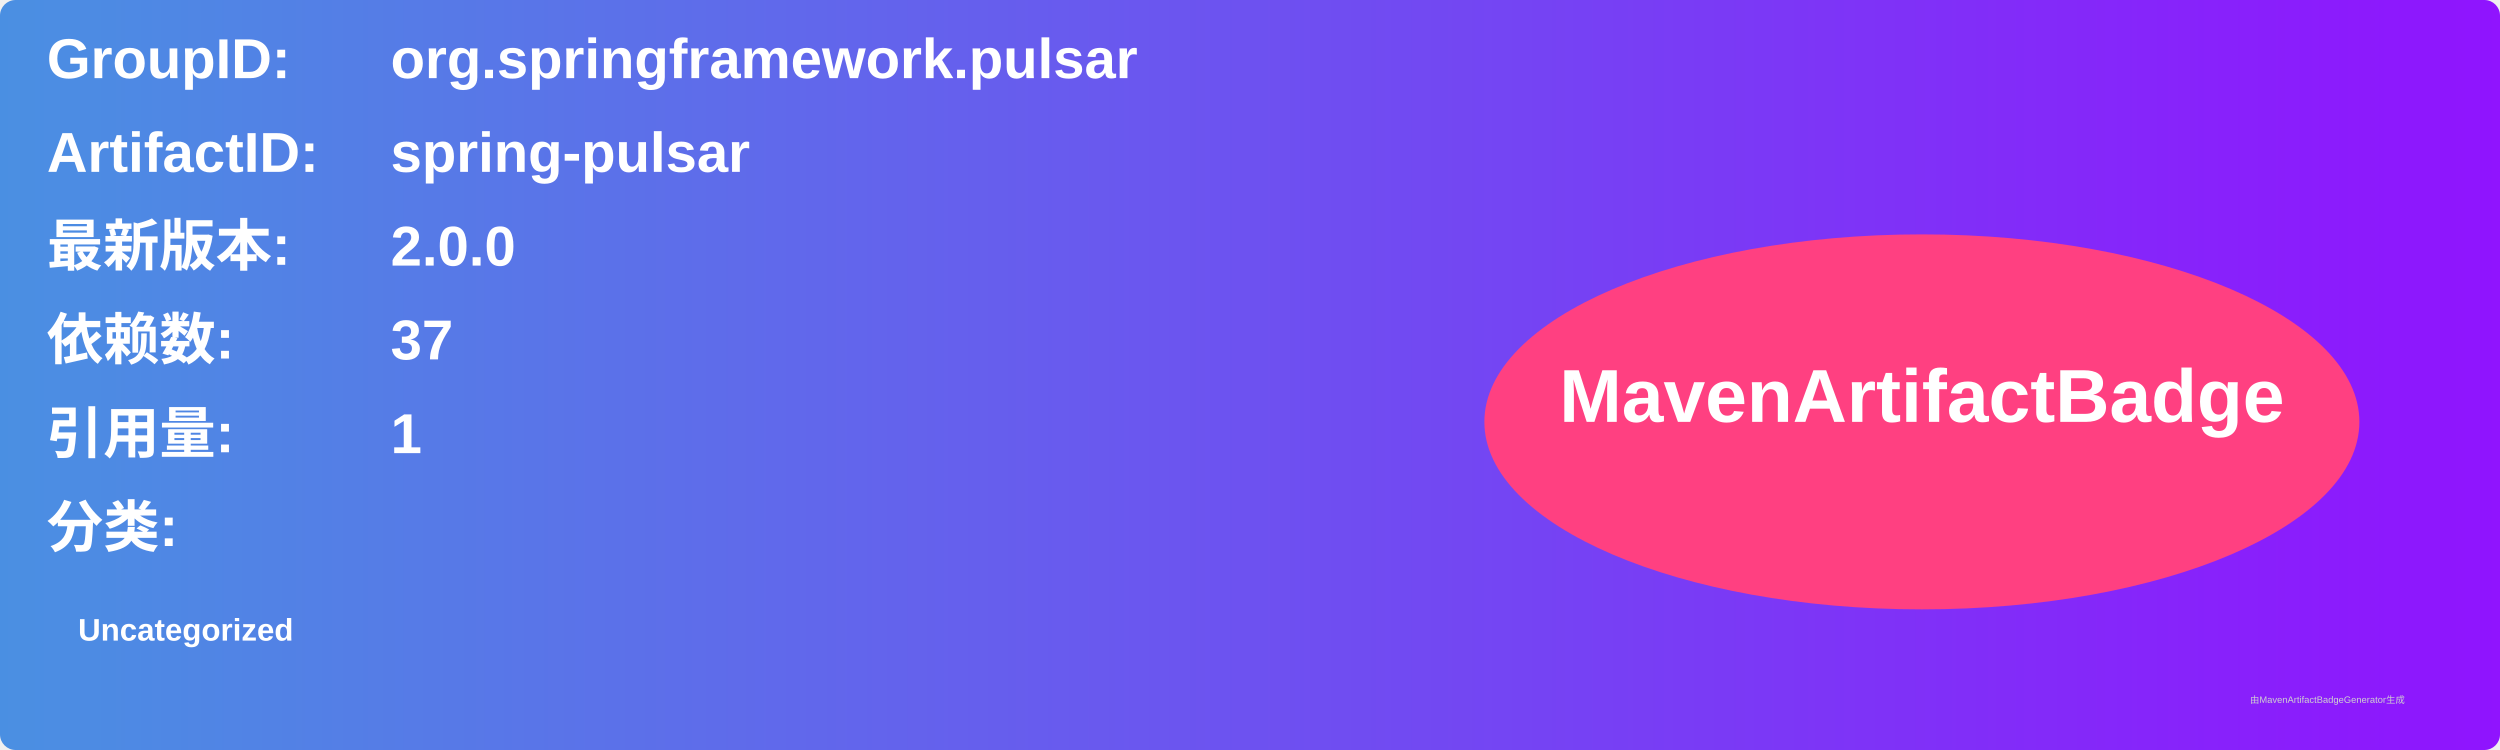
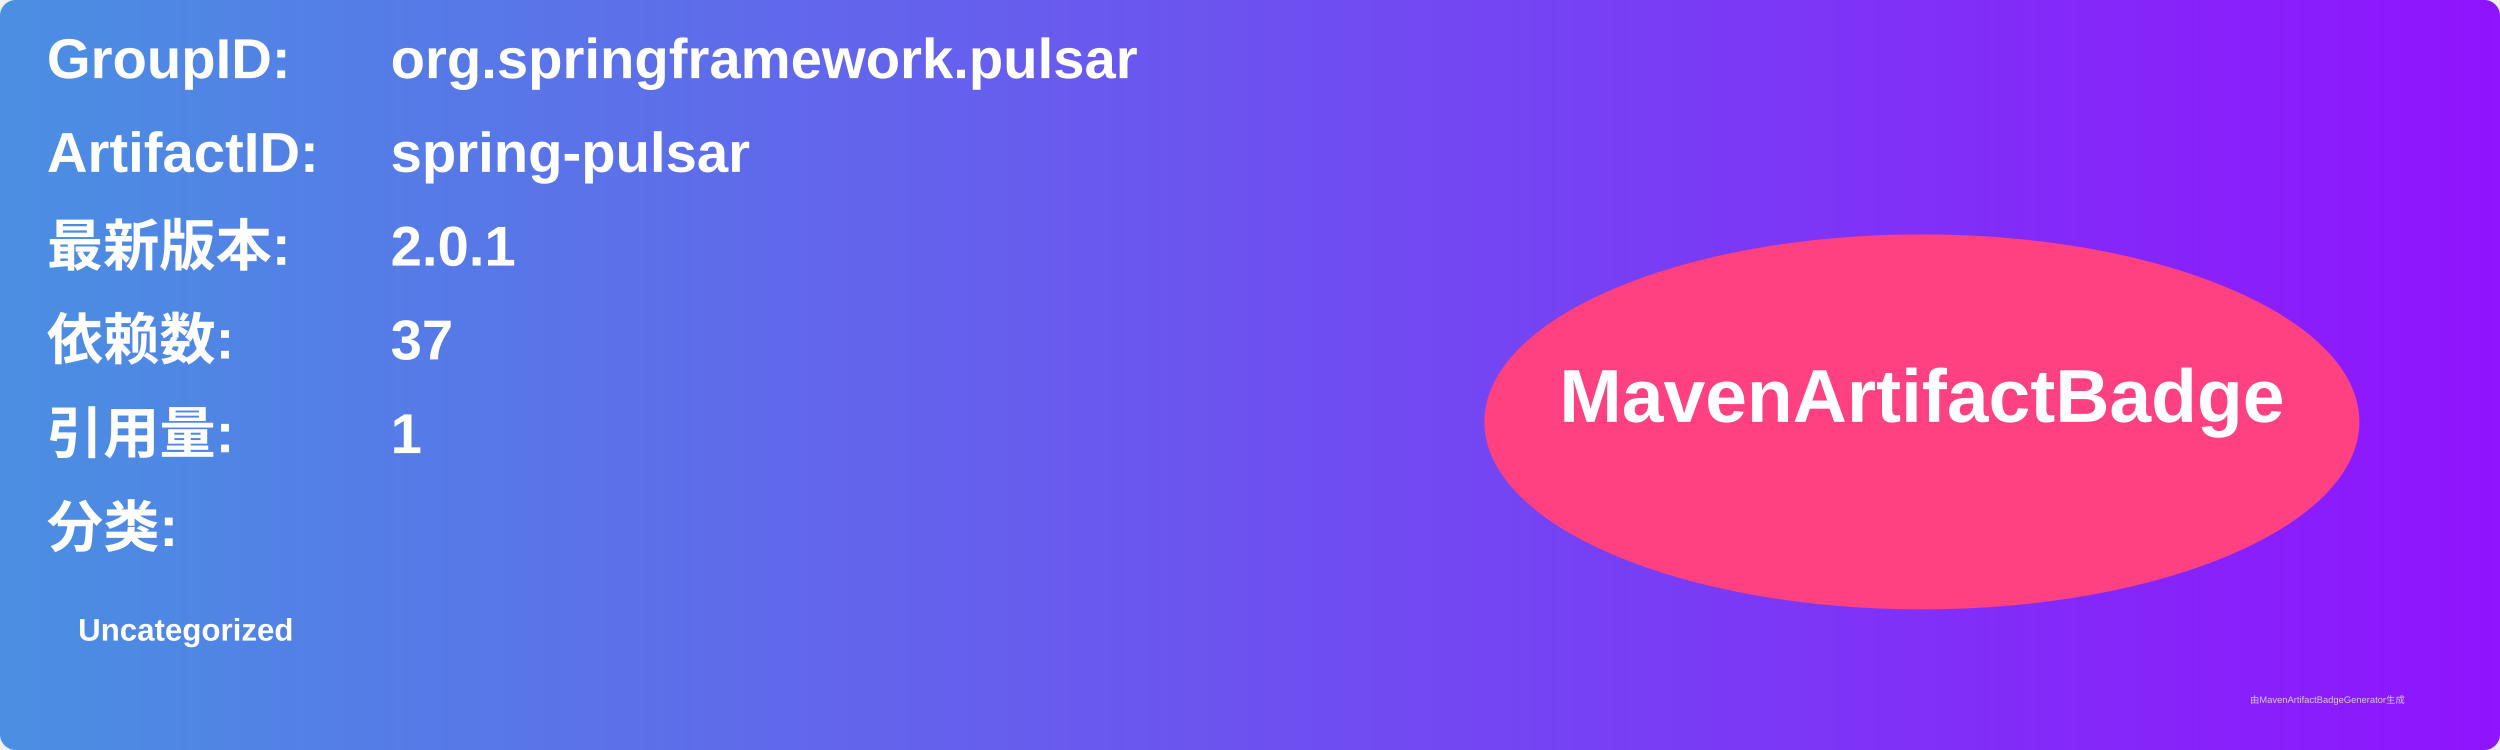
<svg xmlns="http://www.w3.org/2000/svg" width="800" height="240" viewBox="0 0 800 240">
  <linearGradient id="grad" x1="0%" y1="0%" x2="100%" y2="0%">
    <stop offset="0%" stop-color="#4a90e2" />
    <stop offset="100%" stop-color="#9013fe" />
  </linearGradient>
  <rect width="100%" height="100%" rx="5" ry="5" fill="url(#grad)" />
  <g transform="translate(15, 15)">
    <text x="0" y="10" font-family="Arial" font-size="18" fill="white" font-weight="bold" width="260">GroupID:</text>
    <text x="110" y="10" font-family="Arial" font-size="18" fill="white" font-weight="bold" width="460">org.springframework.pulsar</text>
    <text x="0" y="40" font-family="Arial" font-size="18" fill="white" font-weight="bold" width="260">ArtifactID:</text>
    <text x="110" y="40" font-family="Arial" font-size="18" fill="white" font-weight="bold" width="460">spring-pulsar</text>
    <text x="0" y="70" font-family="Arial" font-size="18" fill="white" font-weight="bold">最新版本:</text>
    <text x="110" y="70" font-family="Arial" font-size="18" fill="white" font-weight="bold">
-       <tspan font-weight="bold">2.0.0</tspan>
+       <tspan font-weight="bold">2.0.1</tspan>
    </text>
    <text x="0" y="100" font-family="Arial" font-size="18" fill="white" font-weight="bold">依赖数: </text>
    <text x="110" y="100" font-family="Arial" font-size="18" fill="white">
      <tspan font-weight="bold">37</tspan>
    </text>
    <text x="0" y="130" font-family="Arial" font-size="18" fill="white" font-weight="bold">引用量: </text>
    <text x="110" y="130" font-family="Arial" font-size="18" fill="white">
      <tspan font-weight="bold">1</tspan>
    </text>
    <text x="0" y="160" font-family="Arial" font-size="18" fill="white" font-weight="bold">分类:</text>
    <text x="10" y="190" font-family="Arial" font-size="10" fill="white">
      <tspan font-weight="bold">Uncategorized</tspan>
    </text>
    <ellipse cx="600" cy="120" rx="140" ry="60" fill="#ff4081" />
    <text x="600" y="120" text-anchor="middle" font-family="Arial" font-size="24" fill="white" font-weight="bold">MavenArtifactBadge</text>
  </g>
  <text x="720" y="225" font-family="Arial" font-size="3" fill="#d0d0d0">由MavenArtifactBadgeGenerator生成</text>
</svg>
